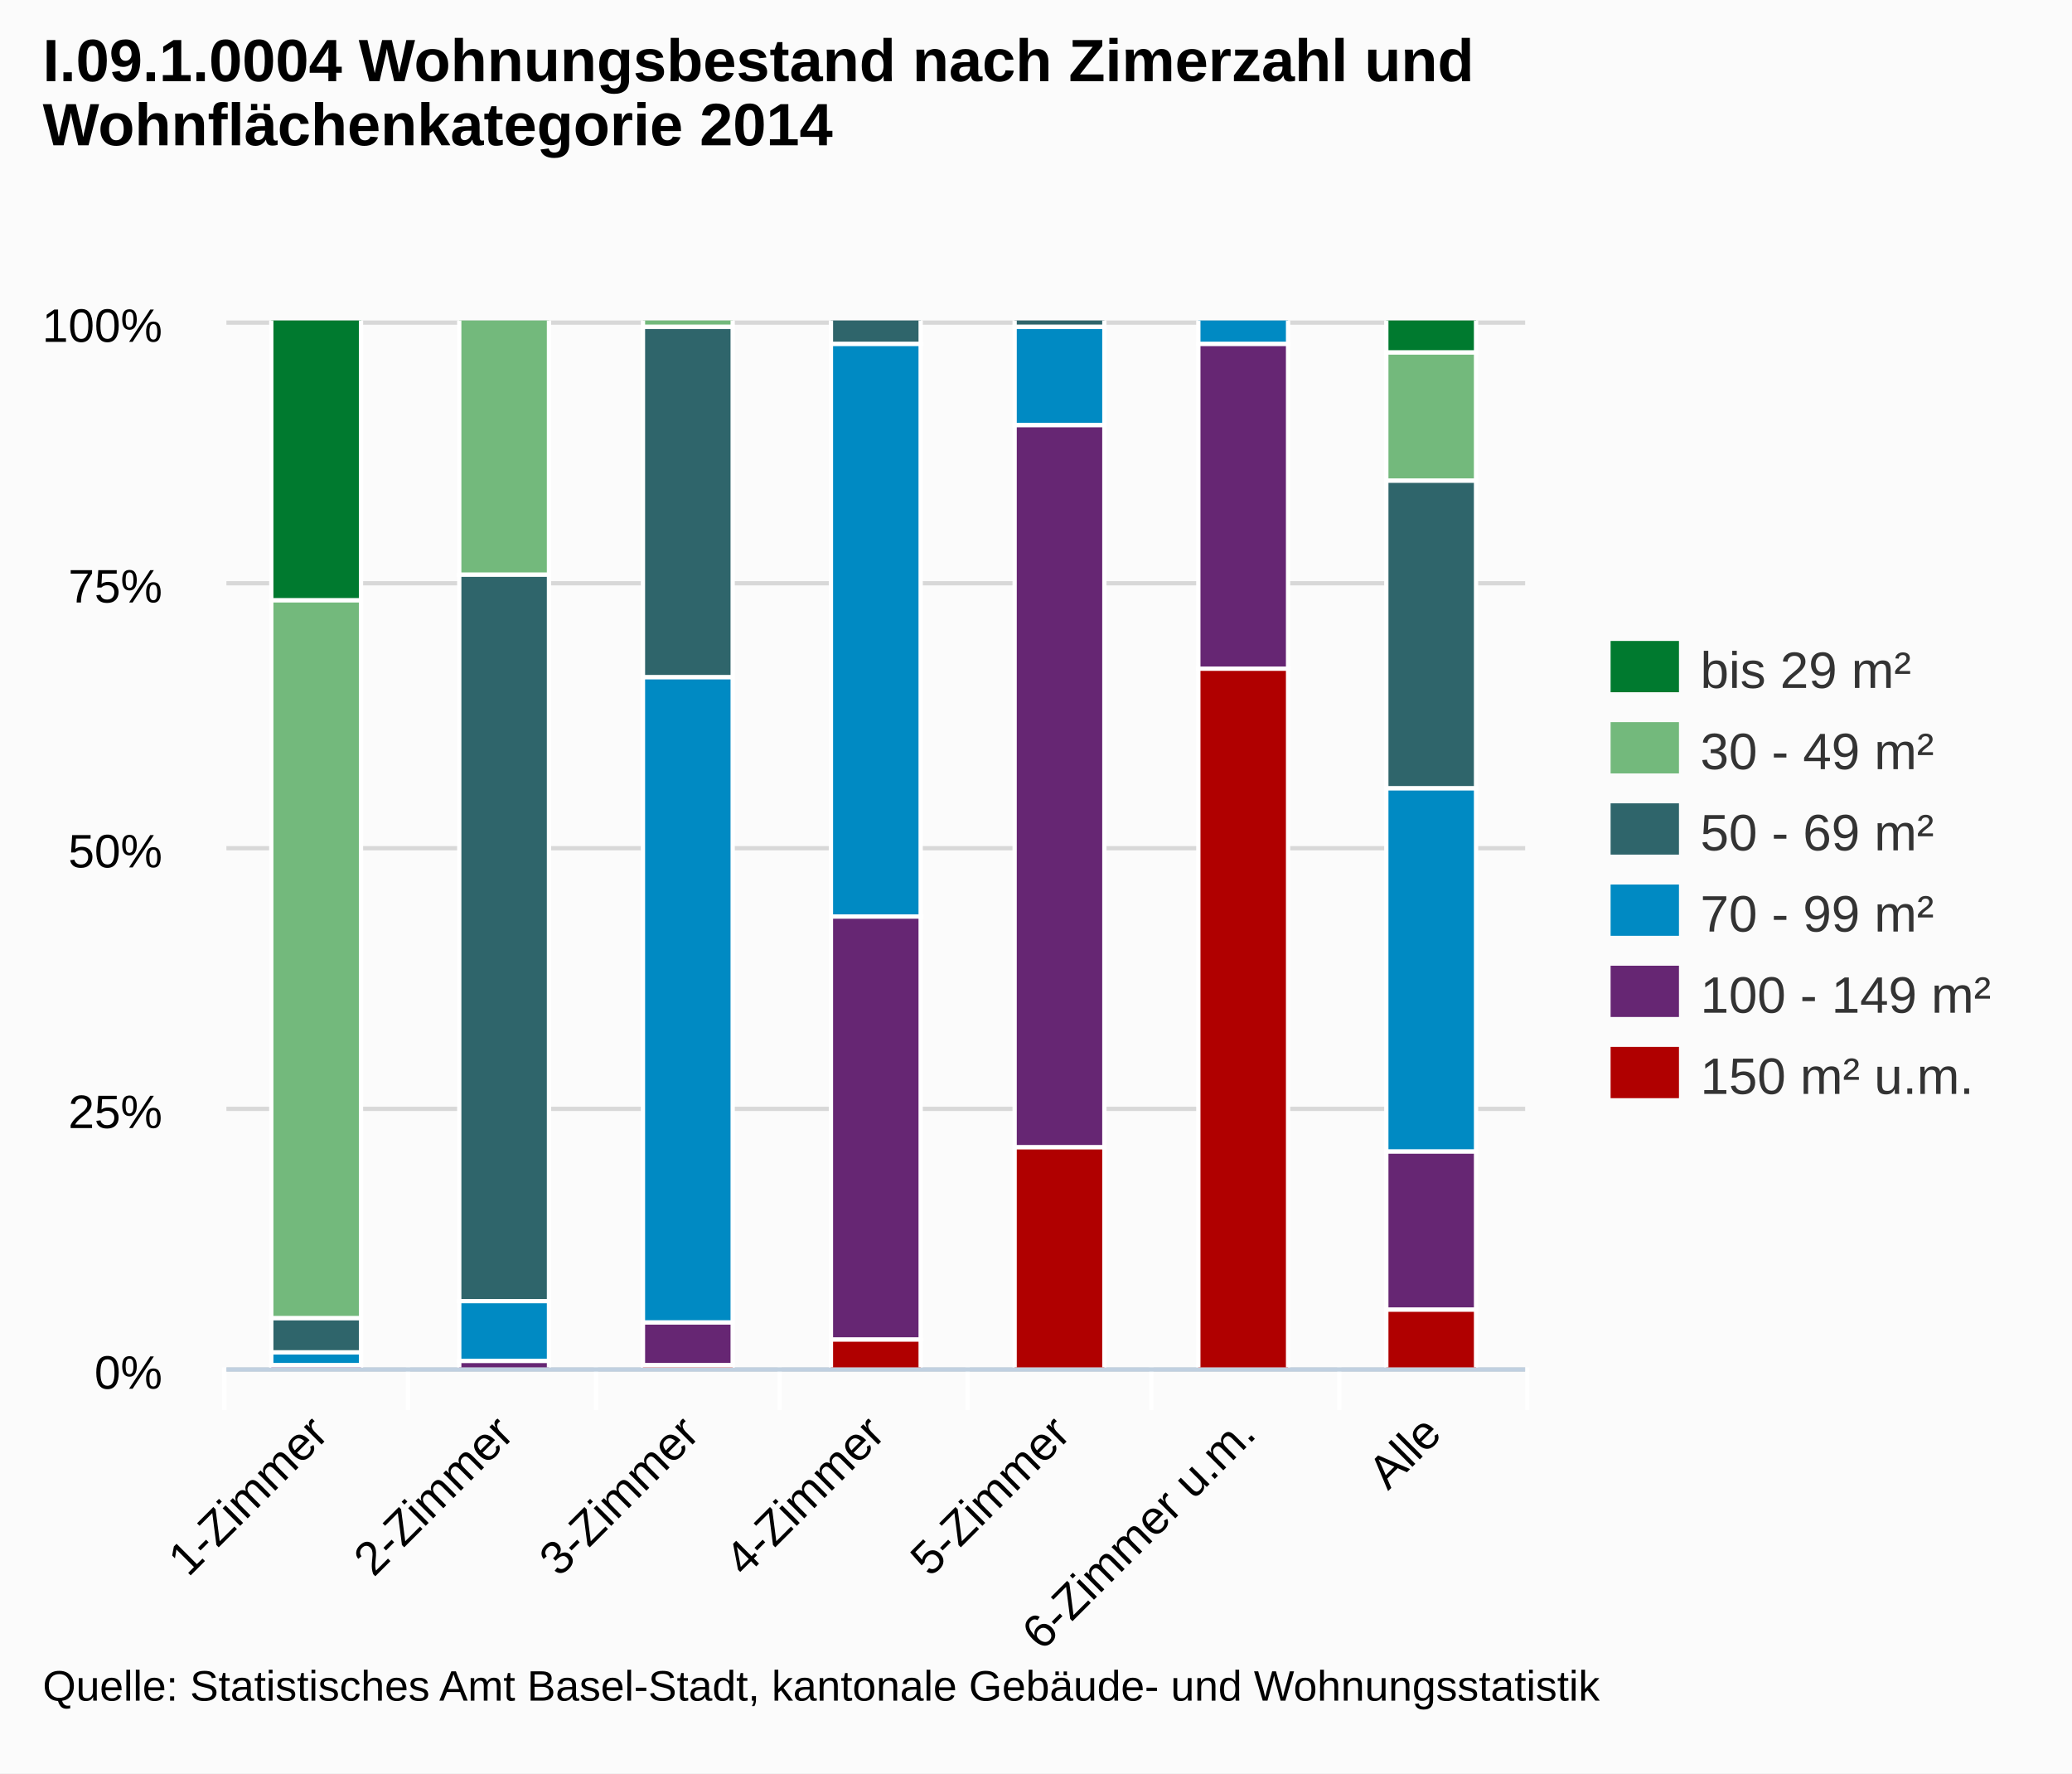
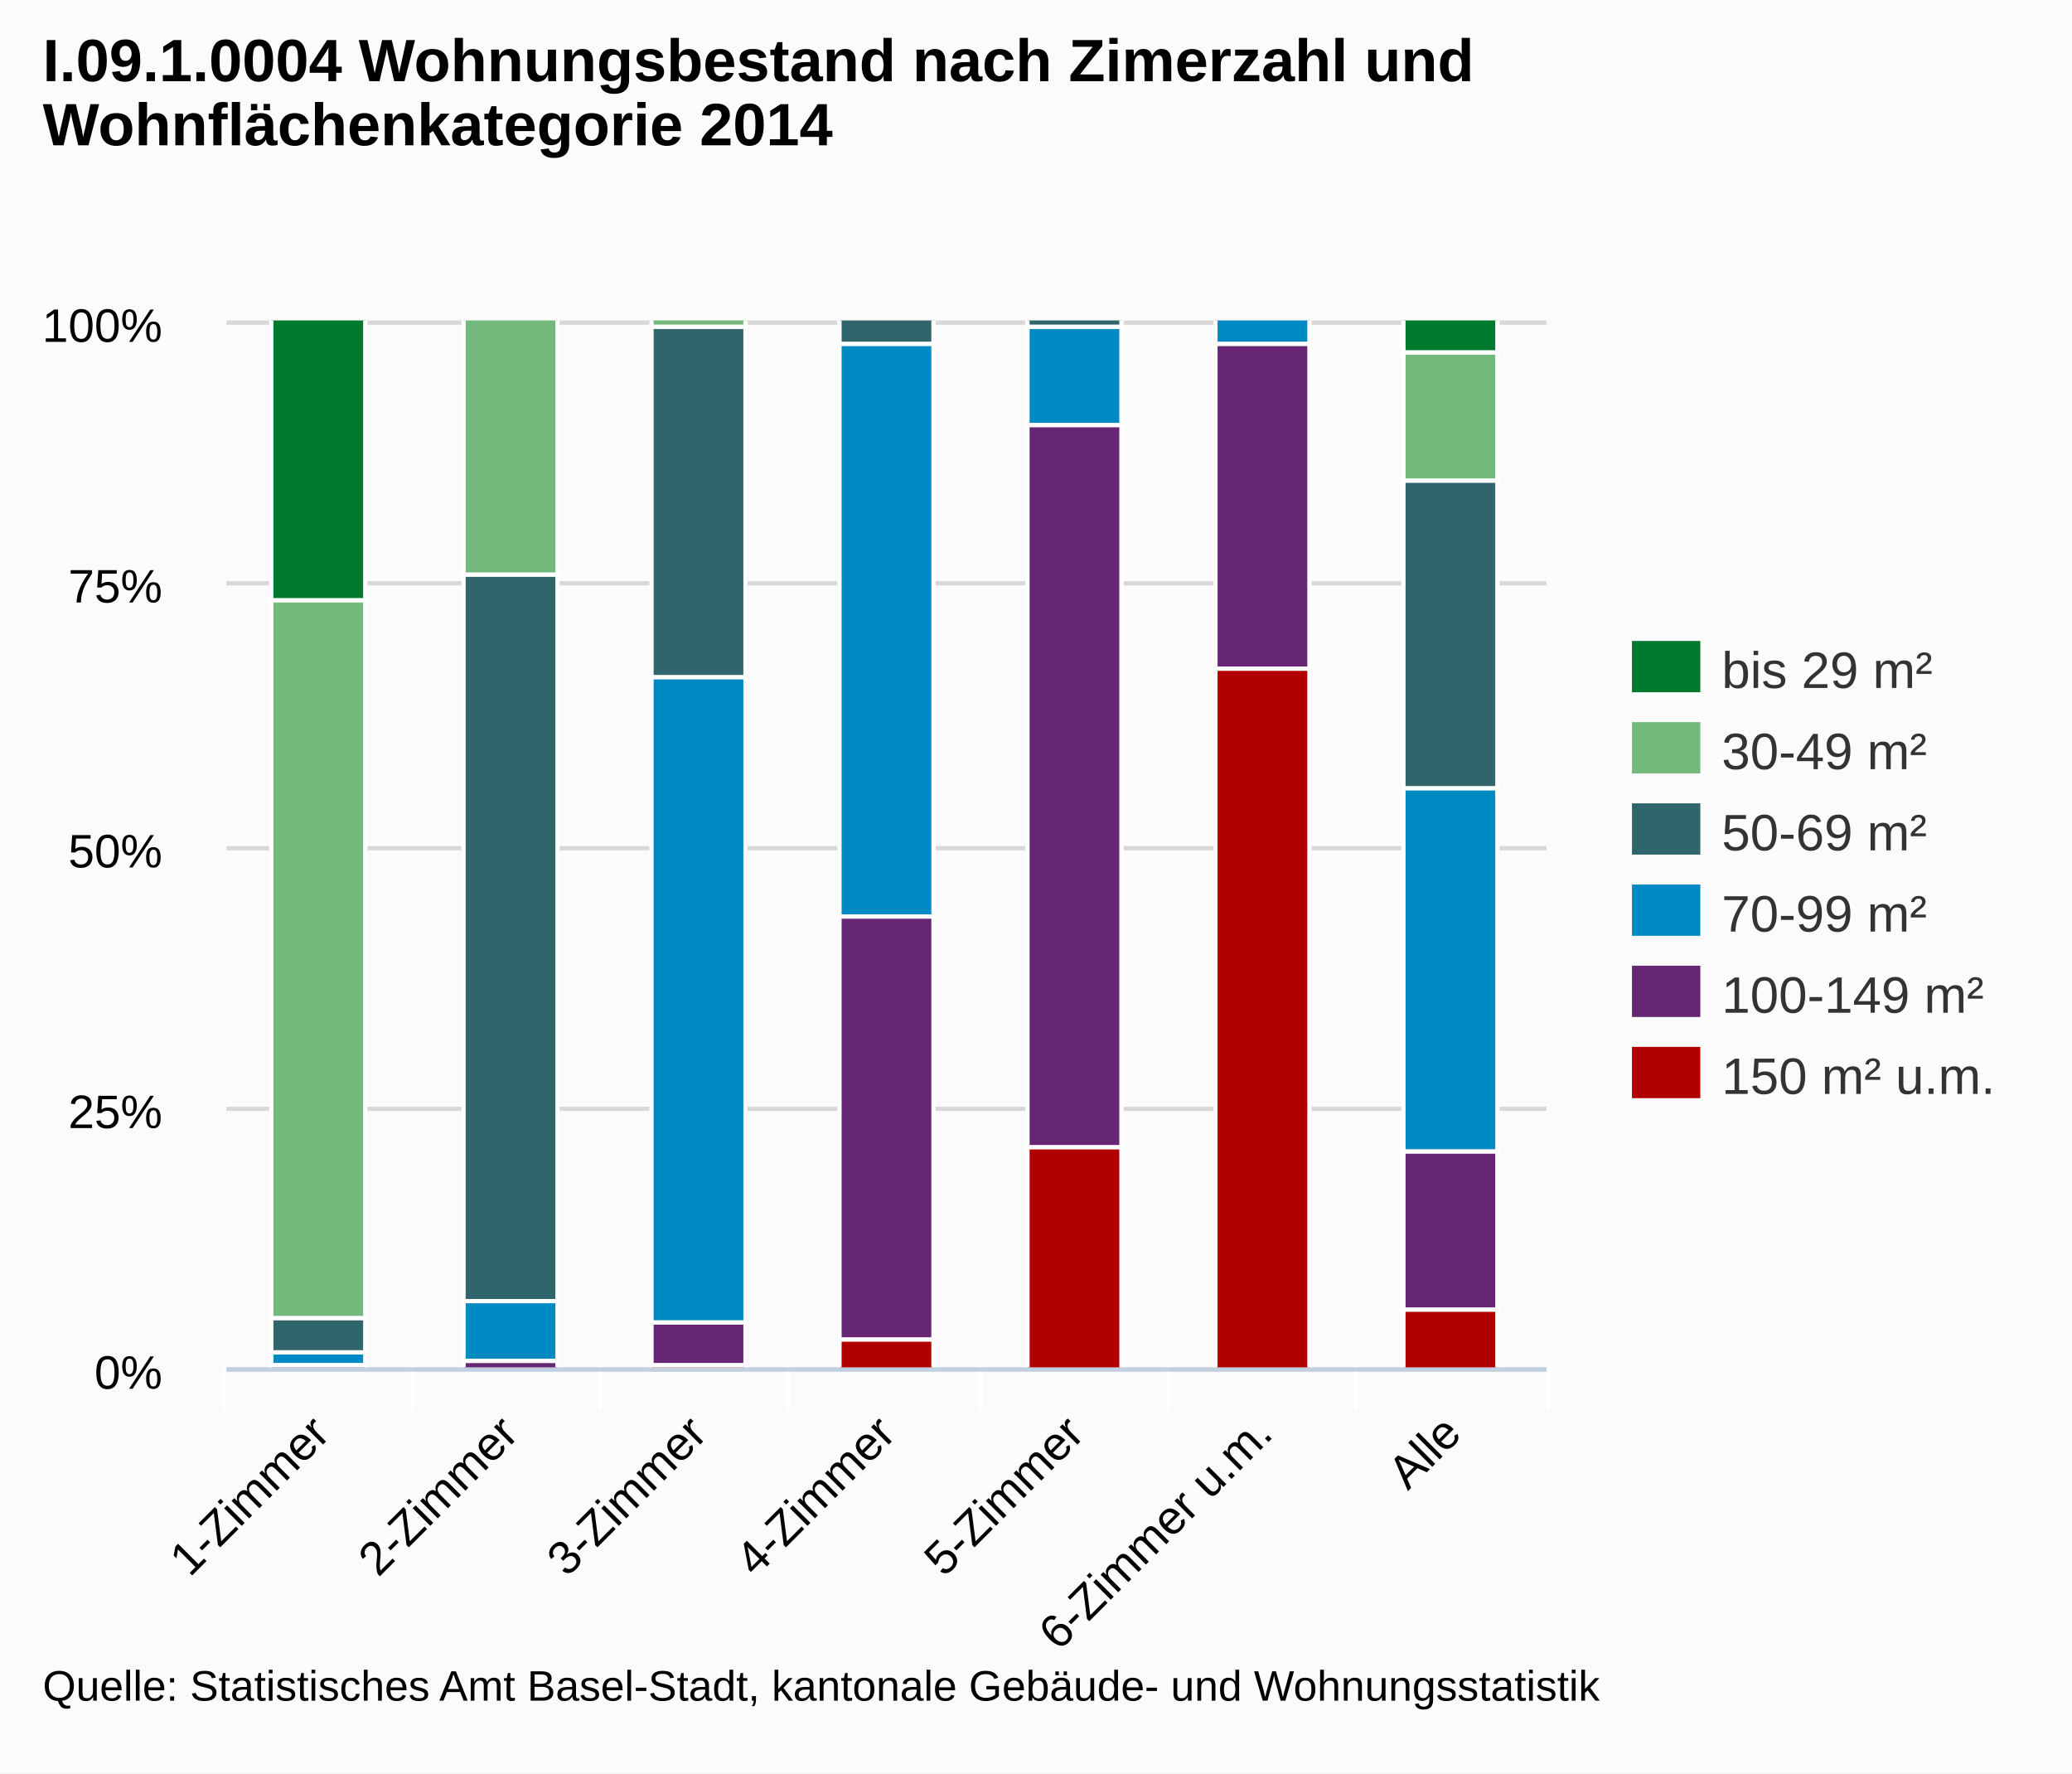
<svg xmlns="http://www.w3.org/2000/svg" version="1.1" style="font-family:arial;font-size:12px;" viewBox="0 0 485 415">
  <defs>
    <clipPath id="highcharts-3">
-       <rect x="0" y="0" width="304" height="245" />
+       <rect x="0" y="0" width="309" height="245" />
    </clipPath>
  </defs>
  <rect x="0" y="0" width="485" height="415" fill="#fbfbfb" class=" highcharts-background" />
  <g class="highcharts-grid" />
  <g class="highcharts-grid">
-     <path fill="none" d="M 53 320.5 L 357 320.5" stroke="#D8D8D8" stroke-width="1" opacity="1" />
-     <path fill="none" d="M 53 259.5 L 357 259.5" stroke="#D8D8D8" stroke-width="1" opacity="1" />
-     <path fill="none" d="M 53 198.5 L 357 198.5" stroke="#D8D8D8" stroke-width="1" opacity="1" />
-     <path fill="none" d="M 53 136.5 L 357 136.5" stroke="#D8D8D8" stroke-width="1" opacity="1" />
-     <path fill="none" d="M 53 75.5 L 357 75.5" stroke="#D8D8D8" stroke-width="1" opacity="1" />
+     <path fill="none" d="M 53 320.5 L 362 320.5" stroke="#D8D8D8" stroke-width="1" opacity="1" />
+     <path fill="none" d="M 53 259.5 L 362 259.5" stroke="#D8D8D8" stroke-width="1" opacity="1" />
+     <path fill="none" d="M 53 198.5 L 362 198.5" stroke="#D8D8D8" stroke-width="1" opacity="1" />
+     <path fill="none" d="M 53 136.5 L 362 136.5" stroke="#D8D8D8" stroke-width="1" opacity="1" />
+     <path fill="none" d="M 53 75.5 L 362 75.5" stroke="#D8D8D8" stroke-width="1" opacity="1" />
  </g>
  <g class="highcharts-axis">
-     <path fill="none" d="M 95.5 320 L 95.5 330" stroke="#FFFFFF" stroke-width="1" opacity="1" />
-     <path fill="none" d="M 139.5 320 L 139.5 330" stroke="#FFFFFF" stroke-width="1" opacity="1" />
-     <path fill="none" d="M 182.5 320 L 182.5 330" stroke="#FFFFFF" stroke-width="1" opacity="1" />
-     <path fill="none" d="M 226.5 320 L 226.5 330" stroke="#FFFFFF" stroke-width="1" opacity="1" />
-     <path fill="none" d="M 269.5 320 L 269.5 330" stroke="#FFFFFF" stroke-width="1" opacity="1" />
-     <path fill="none" d="M 313.5 320 L 313.5 330" stroke="#FFFFFF" stroke-width="1" opacity="1" />
-     <path fill="none" d="M 357.5 320 L 357.5 330" stroke="#FFFFFF" stroke-width="1" opacity="1" />
+     <path fill="none" d="M 96.5 320 L 96.5 330" stroke="#FFFFFF" stroke-width="1" opacity="1" />
+     <path fill="none" d="M 140.5 320 L 140.5 330" stroke="#FFFFFF" stroke-width="1" opacity="1" />
+     <path fill="none" d="M 184.5 320 L 184.5 330" stroke="#FFFFFF" stroke-width="1" opacity="1" />
+     <path fill="none" d="M 229.5 320 L 229.5 330" stroke="#FFFFFF" stroke-width="1" opacity="1" />
+     <path fill="none" d="M 273.5 320 L 273.5 330" stroke="#FFFFFF" stroke-width="1" opacity="1" />
+     <path fill="none" d="M 317.5 320 L 317.5 330" stroke="#FFFFFF" stroke-width="1" opacity="1" />
+     <path fill="none" d="M 362.5 320 L 362.5 330" stroke="#FFFFFF" stroke-width="1" opacity="1" />
    <path fill="none" d="M 52.5 320 L 52.5 330" stroke="#FFFFFF" stroke-width="1" opacity="1" />
-     <path fill="none" d="M 53 320.5 L 357 320.5" stroke="#C0D0E0" stroke-width="1" />
+     <path fill="none" d="M 53 320.5 L 362 320.5" stroke="#C0D0E0" stroke-width="1" />
  </g>
  <g class="highcharts-axis" />
  <g class="highcharts-series-group">
    <g class="highcharts-series highcharts-series-0" transform="translate(53,75) scale(1 1)" clip-path="url(#highcharts-3)">
-       <rect x="10.5" y="-0.5" width="21" height="66" stroke="#FFFFFF" stroke-width="1" fill="#007A2F" rx="0" ry="0" />
-       <rect x="54.5" y="0.5" width="21" height="0" stroke="#FFFFFF" stroke-width="1" fill="#007A2F" rx="0" ry="0" />
-       <rect x="97.5" y="0.5" width="21" height="0" stroke="#FFFFFF" stroke-width="1" fill="#007A2F" rx="0" ry="0" />
-       <rect x="141.5" y="0.5" width="21" height="0" stroke="#FFFFFF" stroke-width="1" fill="#007A2F" rx="0" ry="0" />
-       <rect x="184.5" y="0.5" width="21" height="0" stroke="#FFFFFF" stroke-width="1" fill="#007A2F" rx="0" ry="0" />
-       <rect x="227.5" y="0.5" width="21" height="0" stroke="#FFFFFF" stroke-width="1" fill="#007A2F" rx="0" ry="0" />
-       <rect x="271.5" y="-0.5" width="21" height="8" stroke="#FFFFFF" stroke-width="1" fill="#007A2F" rx="0" ry="0" />
+       <rect x="10.5" y="-0.5" width="22" height="66" stroke="#FFFFFF" stroke-width="1" fill="#007A2F" rx="0" ry="0" />
+       <rect x="55.5" y="0.5" width="22" height="0" stroke="#FFFFFF" stroke-width="1" fill="#007A2F" rx="0" ry="0" />
+       <rect x="99.5" y="0.5" width="22" height="0" stroke="#FFFFFF" stroke-width="1" fill="#007A2F" rx="0" ry="0" />
+       <rect x="143.5" y="0.5" width="22" height="0" stroke="#FFFFFF" stroke-width="1" fill="#007A2F" rx="0" ry="0" />
+       <rect x="187.5" y="0.5" width="22" height="0" stroke="#FFFFFF" stroke-width="1" fill="#007A2F" rx="0" ry="0" />
+       <rect x="231.5" y="0.5" width="22" height="0" stroke="#FFFFFF" stroke-width="1" fill="#007A2F" rx="0" ry="0" />
+       <rect x="275.5" y="-0.5" width="22" height="8" stroke="#FFFFFF" stroke-width="1" fill="#007A2F" rx="0" ry="0" />
    </g>
    <g class="highcharts-markers highcharts-series-0" transform="translate(53,75) scale(1 1)" clip-path="none" />
    <g class="highcharts-series highcharts-series-1" transform="translate(53,75) scale(1 1)" clip-path="url(#highcharts-3)">
-       <rect x="10.5" y="65.5" width="21" height="168" stroke="#FFFFFF" stroke-width="1" fill="#73B97C" rx="0" ry="0" />
-       <rect x="54.5" y="-0.5" width="21" height="60" stroke="#FFFFFF" stroke-width="1" fill="#73B97C" rx="0" ry="0" />
-       <rect x="97.5" y="-0.5" width="21" height="2" stroke="#FFFFFF" stroke-width="1" fill="#73B97C" rx="0" ry="0" />
-       <rect x="141.5" y="0.5" width="21" height="0" stroke="#FFFFFF" stroke-width="1" fill="#73B97C" rx="0" ry="0" />
-       <rect x="184.5" y="0.5" width="21" height="0" stroke="#FFFFFF" stroke-width="1" fill="#73B97C" rx="0" ry="0" />
-       <rect x="227.5" y="0.5" width="21" height="0" stroke="#FFFFFF" stroke-width="1" fill="#73B97C" rx="0" ry="0" />
-       <rect x="271.5" y="7.5" width="21" height="30" stroke="#FFFFFF" stroke-width="1" fill="#73B97C" rx="0" ry="0" />
+       <rect x="10.5" y="65.5" width="22" height="168" stroke="#FFFFFF" stroke-width="1" fill="#73B97C" rx="0" ry="0" />
+       <rect x="55.5" y="-0.5" width="22" height="60" stroke="#FFFFFF" stroke-width="1" fill="#73B97C" rx="0" ry="0" />
+       <rect x="99.5" y="-0.5" width="22" height="2" stroke="#FFFFFF" stroke-width="1" fill="#73B97C" rx="0" ry="0" />
+       <rect x="143.5" y="0.5" width="22" height="0" stroke="#FFFFFF" stroke-width="1" fill="#73B97C" rx="0" ry="0" />
+       <rect x="187.5" y="0.5" width="22" height="0" stroke="#FFFFFF" stroke-width="1" fill="#73B97C" rx="0" ry="0" />
+       <rect x="231.5" y="0.5" width="22" height="0" stroke="#FFFFFF" stroke-width="1" fill="#73B97C" rx="0" ry="0" />
+       <rect x="275.5" y="7.5" width="22" height="30" stroke="#FFFFFF" stroke-width="1" fill="#73B97C" rx="0" ry="0" />
    </g>
    <g class="highcharts-markers highcharts-series-1" transform="translate(53,75) scale(1 1)" clip-path="none" />
    <g class="highcharts-series highcharts-series-2" transform="translate(53,75) scale(1 1)" clip-path="url(#highcharts-3)">
-       <rect x="10.5" y="233.5" width="21" height="8" stroke="#FFFFFF" stroke-width="1" fill="#2F656B" rx="0" ry="0" />
-       <rect x="54.5" y="59.5" width="21" height="170" stroke="#FFFFFF" stroke-width="1" fill="#2F656B" rx="0" ry="0" />
-       <rect x="97.5" y="1.5" width="21" height="82" stroke="#FFFFFF" stroke-width="1" fill="#2F656B" rx="0" ry="0" />
-       <rect x="141.5" y="-0.5" width="21" height="6" stroke="#FFFFFF" stroke-width="1" fill="#2F656B" rx="0" ry="0" />
-       <rect x="184.5" y="-0.5" width="21" height="2" stroke="#FFFFFF" stroke-width="1" fill="#2F656B" rx="0" ry="0" />
-       <rect x="227.5" y="0.5" width="21" height="0" stroke="#FFFFFF" stroke-width="1" fill="#2F656B" rx="0" ry="0" />
-       <rect x="271.5" y="37.5" width="21" height="72" stroke="#FFFFFF" stroke-width="1" fill="#2F656B" rx="0" ry="0" />
+       <rect x="10.5" y="233.5" width="22" height="8" stroke="#FFFFFF" stroke-width="1" fill="#2F656B" rx="0" ry="0" />
+       <rect x="55.5" y="59.5" width="22" height="170" stroke="#FFFFFF" stroke-width="1" fill="#2F656B" rx="0" ry="0" />
+       <rect x="99.5" y="1.5" width="22" height="82" stroke="#FFFFFF" stroke-width="1" fill="#2F656B" rx="0" ry="0" />
+       <rect x="143.5" y="-0.5" width="22" height="6" stroke="#FFFFFF" stroke-width="1" fill="#2F656B" rx="0" ry="0" />
+       <rect x="187.5" y="-0.5" width="22" height="2" stroke="#FFFFFF" stroke-width="1" fill="#2F656B" rx="0" ry="0" />
+       <rect x="231.5" y="0.5" width="22" height="0" stroke="#FFFFFF" stroke-width="1" fill="#2F656B" rx="0" ry="0" />
+       <rect x="275.5" y="37.5" width="22" height="72" stroke="#FFFFFF" stroke-width="1" fill="#2F656B" rx="0" ry="0" />
    </g>
    <g class="highcharts-markers highcharts-series-2" transform="translate(53,75) scale(1 1)" clip-path="none" />
    <g class="highcharts-series highcharts-series-3" transform="translate(53,75) scale(1 1)" clip-path="url(#highcharts-3)">
-       <rect x="10.5" y="241.5" width="21" height="3" stroke="#FFFFFF" stroke-width="1" fill="#008AC3" rx="0" ry="0" />
-       <rect x="54.5" y="229.5" width="21" height="14" stroke="#FFFFFF" stroke-width="1" fill="#008AC3" rx="0" ry="0" />
-       <rect x="97.5" y="83.5" width="21" height="151" stroke="#FFFFFF" stroke-width="1" fill="#008AC3" rx="0" ry="0" />
-       <rect x="141.5" y="5.5" width="21" height="134" stroke="#FFFFFF" stroke-width="1" fill="#008AC3" rx="0" ry="0" />
-       <rect x="184.5" y="1.5" width="21" height="23" stroke="#FFFFFF" stroke-width="1" fill="#008AC3" rx="0" ry="0" />
-       <rect x="227.5" y="-0.5" width="21" height="6" stroke="#FFFFFF" stroke-width="1" fill="#008AC3" rx="0" ry="0" />
-       <rect x="271.5" y="109.5" width="21" height="85" stroke="#FFFFFF" stroke-width="1" fill="#008AC3" rx="0" ry="0" />
+       <rect x="10.5" y="241.5" width="22" height="3" stroke="#FFFFFF" stroke-width="1" fill="#008AC3" rx="0" ry="0" />
+       <rect x="55.5" y="229.5" width="22" height="14" stroke="#FFFFFF" stroke-width="1" fill="#008AC3" rx="0" ry="0" />
+       <rect x="99.5" y="83.5" width="22" height="151" stroke="#FFFFFF" stroke-width="1" fill="#008AC3" rx="0" ry="0" />
+       <rect x="143.5" y="5.5" width="22" height="134" stroke="#FFFFFF" stroke-width="1" fill="#008AC3" rx="0" ry="0" />
+       <rect x="187.5" y="1.5" width="22" height="23" stroke="#FFFFFF" stroke-width="1" fill="#008AC3" rx="0" ry="0" />
+       <rect x="231.5" y="-0.5" width="22" height="6" stroke="#FFFFFF" stroke-width="1" fill="#008AC3" rx="0" ry="0" />
+       <rect x="275.5" y="109.5" width="22" height="85" stroke="#FFFFFF" stroke-width="1" fill="#008AC3" rx="0" ry="0" />
    </g>
    <g class="highcharts-markers highcharts-series-3" transform="translate(53,75) scale(1 1)" clip-path="none" />
    <g class="highcharts-series highcharts-series-4" transform="translate(53,75) scale(1 1)" clip-path="url(#highcharts-3)">
-       <rect x="10.5" y="244.5" width="21" height="1" stroke="#FFFFFF" stroke-width="1" fill="#662673" rx="0" ry="0" />
-       <rect x="54.5" y="243.5" width="21" height="2" stroke="#FFFFFF" stroke-width="1" fill="#662673" rx="0" ry="0" />
-       <rect x="97.5" y="234.5" width="21" height="10" stroke="#FFFFFF" stroke-width="1" fill="#662673" rx="0" ry="0" />
-       <rect x="141.5" y="139.5" width="21" height="99" stroke="#FFFFFF" stroke-width="1" fill="#662673" rx="0" ry="0" />
-       <rect x="184.5" y="24.5" width="21" height="169" stroke="#FFFFFF" stroke-width="1" fill="#662673" rx="0" ry="0" />
-       <rect x="227.5" y="5.5" width="21" height="76" stroke="#FFFFFF" stroke-width="1" fill="#662673" rx="0" ry="0" />
-       <rect x="271.5" y="194.5" width="21" height="37" stroke="#FFFFFF" stroke-width="1" fill="#662673" rx="0" ry="0" />
+       <rect x="10.5" y="244.5" width="22" height="1" stroke="#FFFFFF" stroke-width="1" fill="#662673" rx="0" ry="0" />
+       <rect x="55.5" y="243.5" width="22" height="2" stroke="#FFFFFF" stroke-width="1" fill="#662673" rx="0" ry="0" />
+       <rect x="99.5" y="234.5" width="22" height="10" stroke="#FFFFFF" stroke-width="1" fill="#662673" rx="0" ry="0" />
+       <rect x="143.5" y="139.5" width="22" height="99" stroke="#FFFFFF" stroke-width="1" fill="#662673" rx="0" ry="0" />
+       <rect x="187.5" y="24.5" width="22" height="169" stroke="#FFFFFF" stroke-width="1" fill="#662673" rx="0" ry="0" />
+       <rect x="231.5" y="5.5" width="22" height="76" stroke="#FFFFFF" stroke-width="1" fill="#662673" rx="0" ry="0" />
+       <rect x="275.5" y="194.5" width="22" height="37" stroke="#FFFFFF" stroke-width="1" fill="#662673" rx="0" ry="0" />
    </g>
    <g class="highcharts-markers highcharts-series-4" transform="translate(53,75) scale(1 1)" clip-path="none" />
    <g class="highcharts-series highcharts-series-5" transform="translate(53,75) scale(1 1)" clip-path="url(#highcharts-3)">
-       <rect x="10.5" y="245.5" width="21" height="0" stroke="#FFFFFF" stroke-width="1" fill="#B00000" rx="0" ry="0" />
-       <rect x="54.5" y="245.5" width="21" height="0" stroke="#FFFFFF" stroke-width="1" fill="#B00000" rx="0" ry="0" />
-       <rect x="97.5" y="244.5" width="21" height="1" stroke="#FFFFFF" stroke-width="1" fill="#B00000" rx="0" ry="0" />
-       <rect x="141.5" y="238.5" width="21" height="7" stroke="#FFFFFF" stroke-width="1" fill="#B00000" rx="0" ry="0" />
-       <rect x="184.5" y="193.5" width="21" height="52" stroke="#FFFFFF" stroke-width="1" fill="#B00000" rx="0" ry="0" />
-       <rect x="227.5" y="81.5" width="21" height="164" stroke="#FFFFFF" stroke-width="1" fill="#B00000" rx="0" ry="0" />
-       <rect x="271.5" y="231.5" width="21" height="14" stroke="#FFFFFF" stroke-width="1" fill="#B00000" rx="0" ry="0" />
+       <rect x="10.5" y="245.5" width="22" height="0" stroke="#FFFFFF" stroke-width="1" fill="#B00000" rx="0" ry="0" />
+       <rect x="55.5" y="245.5" width="22" height="0" stroke="#FFFFFF" stroke-width="1" fill="#B00000" rx="0" ry="0" />
+       <rect x="99.5" y="244.5" width="22" height="1" stroke="#FFFFFF" stroke-width="1" fill="#B00000" rx="0" ry="0" />
+       <rect x="143.5" y="238.5" width="22" height="7" stroke="#FFFFFF" stroke-width="1" fill="#B00000" rx="0" ry="0" />
+       <rect x="187.5" y="193.5" width="22" height="52" stroke="#FFFFFF" stroke-width="1" fill="#B00000" rx="0" ry="0" />
+       <rect x="231.5" y="81.5" width="22" height="164" stroke="#FFFFFF" stroke-width="1" fill="#B00000" rx="0" ry="0" />
+       <rect x="275.5" y="231.5" width="22" height="14" stroke="#FFFFFF" stroke-width="1" fill="#B00000" rx="0" ry="0" />
    </g>
    <g class="highcharts-markers highcharts-series-5" transform="translate(53,75) scale(1 1)" clip-path="none" />
  </g>
  <text x="10" text-anchor="start" class="highcharts-title" style="color:#000000;font-size:14;font-weight:bold;fill:#000000;width:421px;" y="19">
    <tspan>I.09.1.0004 Wohnungsbestand nach Zimerzahl und</tspan>
    <tspan dy="15" x="10">Wohnflächenkategorie 2014</tspan>
  </text>
-   <g class="highcharts-legend" transform="translate(369,143)">
+   <g class="highcharts-legend" transform="translate(374,143)">
    <g>
      <g>
        <g class="highcharts-legend-item" transform="translate(8,3)">
          <text x="21" style="color:#333333;font-size:12px;font-weight:normal;cursor:pointer;fill:#333333;" text-anchor="start" y="15">
            <tspan>bis 29 m²</tspan>
          </text>
          <rect x="0" y="4" width="16" height="12" fill="#007A2F" />
        </g>
        <g class="highcharts-legend-item" transform="translate(8,22)">
          <text x="21" y="15" style="color:#333333;font-size:12px;font-weight:normal;cursor:pointer;fill:#333333;" text-anchor="start">
-             <tspan>30 - 49 m²</tspan>
+             <tspan>30-49 m²</tspan>
          </text>
          <rect x="0" y="4" width="16" height="12" fill="#73B97C" />
        </g>
        <g class="highcharts-legend-item" transform="translate(8,41)">
          <text x="21" y="15" style="color:#333333;font-size:12px;font-weight:normal;cursor:pointer;fill:#333333;" text-anchor="start">
-             <tspan>50 - 69 m²</tspan>
+             <tspan>50-69 m²</tspan>
          </text>
          <rect x="0" y="4" width="16" height="12" fill="#2F656B" />
        </g>
        <g class="highcharts-legend-item" transform="translate(8,60)">
          <text x="21" y="15" style="color:#333333;font-size:12px;font-weight:normal;cursor:pointer;fill:#333333;" text-anchor="start">
-             <tspan>70 - 99 m²</tspan>
+             <tspan>70-99 m²</tspan>
          </text>
          <rect x="0" y="4" width="16" height="12" fill="#008AC3" />
        </g>
        <g class="highcharts-legend-item" transform="translate(8,79)">
          <text x="21" y="15" style="color:#333333;font-size:12px;font-weight:normal;cursor:pointer;fill:#333333;" text-anchor="start">
-             <tspan>100 - 149 m²</tspan>
+             <tspan>100-149 m²</tspan>
          </text>
          <rect x="0" y="4" width="16" height="12" fill="#662673" />
        </g>
        <g class="highcharts-legend-item" transform="translate(8,98)">
          <text x="21" y="15" style="color:#333333;font-size:12px;font-weight:normal;cursor:pointer;fill:#333333;" text-anchor="start">
            <tspan>150 m² u.m.</tspan>
          </text>
          <rect x="0" y="4" width="16" height="12" fill="#B00000" />
        </g>
      </g>
    </g>
  </g>
  <g class="highcharts-axis-labels highcharts-xaxis-labels">
-     <text x="77.307" style="color:#000000;cursor:default;font-size:11px;fill:#000000;width:415px;text-overflow:ellipsis;" text-anchor="end" transform="translate(0,0) rotate(-45 77.30701 336)" y="336" opacity="1">
+     <text x="77.664" style="color:#000000;cursor:default;font-size:11px;fill:#000000;width:415px;text-overflow:ellipsis;" text-anchor="end" transform="translate(0,0) rotate(-45 77.66415 336)" y="336" opacity="1">
      <tspan>1-Zimmer</tspan>
    </text>
-     <text x="120.736" style="color:#000000;cursor:default;font-size:11px;fill:#000000;width:415px;text-overflow:ellipsis;" text-anchor="end" transform="translate(0,0) rotate(-45 120.7356 336)" y="336" opacity="1">
+     <text x="121.807" style="color:#000000;cursor:default;font-size:11px;fill:#000000;width:415px;text-overflow:ellipsis;" text-anchor="end" transform="translate(0,0) rotate(-45 121.807 336)" y="336" opacity="1">
      <tspan>2-Zimmer</tspan>
    </text>
-     <text x="164.164" style="color:#000000;cursor:default;font-size:11px;fill:#000000;width:415px;text-overflow:ellipsis;" text-anchor="end" transform="translate(0,0) rotate(-45 164.1642 336)" y="336" opacity="1">
+     <text x="165.95" style="color:#000000;cursor:default;font-size:11px;fill:#000000;width:415px;text-overflow:ellipsis;" text-anchor="end" transform="translate(0,0) rotate(-45 165.9499 336)" y="336" opacity="1">
      <tspan>3-Zimmer</tspan>
    </text>
-     <text x="207.593" style="color:#000000;cursor:default;font-size:11px;fill:#000000;width:415px;text-overflow:ellipsis;" text-anchor="end" transform="translate(0,0) rotate(-45 207.5927 336)" y="336" opacity="1">
+     <text x="210.093" style="color:#000000;cursor:default;font-size:11px;fill:#000000;width:415px;text-overflow:ellipsis;" text-anchor="end" transform="translate(0,0) rotate(-45 210.0927 336)" y="336" opacity="1">
      <tspan>4-Zimmer</tspan>
    </text>
-     <text x="251.021" style="color:#000000;cursor:default;font-size:11px;fill:#000000;width:415px;text-overflow:ellipsis;" text-anchor="end" transform="translate(0,0) rotate(-45 251.0213 336)" y="336" opacity="1">
+     <text x="254.236" style="color:#000000;cursor:default;font-size:11px;fill:#000000;width:415px;text-overflow:ellipsis;" text-anchor="end" transform="translate(0,0) rotate(-45 254.2356 336)" y="336" opacity="1">
      <tspan>5-Zimmer</tspan>
    </text>
-     <text x="294.45" style="color:#000000;cursor:default;font-size:11px;fill:#000000;width:415px;text-overflow:ellipsis;" text-anchor="end" transform="translate(0,0) rotate(-45 294.4499 336)" y="336" opacity="1">
+     <text x="298.378" style="color:#000000;cursor:default;font-size:11px;fill:#000000;width:415px;text-overflow:ellipsis;" text-anchor="end" transform="translate(0,0) rotate(-45 298.3784 336)" y="336" opacity="1">
      <tspan>6-Zimmer u.m.</tspan>
    </text>
-     <text x="337.878" style="color:#000000;cursor:default;font-size:11px;fill:#000000;width:415px;text-overflow:ellipsis;" text-anchor="end" transform="translate(0,0) rotate(-45 337.8784 336)" y="336" opacity="1">
+     <text x="342.521" style="color:#000000;cursor:default;font-size:11px;fill:#000000;width:415px;text-overflow:ellipsis;" text-anchor="end" transform="translate(0,0) rotate(-45 342.5213 336)" y="336" opacity="1">
      <tspan>Alle</tspan>
    </text>
  </g>
  <g class="highcharts-axis-labels highcharts-yaxis-labels">
    <text x="38" style="color:#000000;cursor:default;font-size:11px;fill:#000000;width:150px;text-overflow:clip;" text-anchor="end" transform="translate(0,0)" y="325" opacity="1">
      <tspan>0%</tspan>
    </text>
    <text x="38" style="color:#000000;cursor:default;font-size:11px;fill:#000000;width:150px;text-overflow:clip;" text-anchor="end" transform="translate(0,0)" y="264" opacity="1">
      <tspan>25%</tspan>
    </text>
    <text x="38" style="color:#000000;cursor:default;font-size:11px;fill:#000000;width:150px;text-overflow:clip;" text-anchor="end" transform="translate(0,0)" y="203" opacity="1">
      <tspan>50%</tspan>
    </text>
    <text x="38" style="color:#000000;cursor:default;font-size:11px;fill:#000000;width:150px;text-overflow:clip;" text-anchor="end" transform="translate(0,0)" y="141" opacity="1">
      <tspan>75%</tspan>
    </text>
    <text x="38" style="color:#000000;cursor:default;font-size:11px;fill:#000000;width:150px;text-overflow:clip;" text-anchor="end" transform="translate(0,0)" y="80" opacity="1">
      <tspan>100%</tspan>
    </text>
  </g>
  <g class="highcharts-tooltip" style="cursor:default;padding:0;pointer-events:none;white-space:nowrap;" transform="translate(0,-9000000000)">
    <path fill="none" d="M 3.5 0.5 L 13.5 0.5 C 16.5 0.5 16.5 0.5 16.5 3.5 L 16.5 13.5 C 16.5 16.5 16.5 16.5 13.5 16.5 L 3.5 16.5 C 0.5 16.5 0.5 16.5 0.5 13.5 L 0.5 3.5 C 0.5 0.5 0.5 0.5 3.5 0.5" stroke="black" stroke-opacity="0.05" stroke-width="5" transform="translate(1, 1)" />
    <path fill="none" d="M 3.5 0.5 L 13.5 0.5 C 16.5 0.5 16.5 0.5 16.5 3.5 L 16.5 13.5 C 16.5 16.5 16.5 16.5 13.5 16.5 L 3.5 16.5 C 0.5 16.5 0.5 16.5 0.5 13.5 L 0.5 3.5 C 0.5 0.5 0.5 0.5 3.5 0.5" stroke="black" stroke-opacity="0.1" stroke-width="3" transform="translate(1, 1)" />
    <path fill="none" d="M 3.5 0.5 L 13.5 0.5 C 16.5 0.5 16.5 0.5 16.5 3.5 L 16.5 13.5 C 16.5 16.5 16.5 16.5 13.5 16.5 L 3.5 16.5 C 0.5 16.5 0.5 16.5 0.5 13.5 L 0.5 3.5 C 0.5 0.5 0.5 0.5 3.5 0.5" stroke="black" stroke-opacity="0.15" stroke-width="1" transform="translate(1, 1)" />
    <path fill="rgb(249, 249, 249)" fill-opacity=" .85" d="M 3.5 0.5 L 13.5 0.5 C 16.5 0.5 16.5 0.5 16.5 3.5 L 16.5 13.5 C 16.5 16.5 16.5 16.5 13.5 16.5 L 3.5 16.5 C 0.5 16.5 0.5 16.5 0.5 13.5 L 0.5 3.5 C 0.5 0.5 0.5 0.5 3.5 0.5" />
    <text x="8" style="font-size:12px;color:#333333;fill:#333333;" y="20" />
  </g>
  <text x="10" text-anchor="start" style="cursor:default;color:#000000;font-size:10;fill:#000000;" y="398">
    <tspan>Quelle: Statistisches Amt Basel-Stadt, kantonale Gebäude- und Wohnungsstatistik</tspan>
  </text>
</svg>
